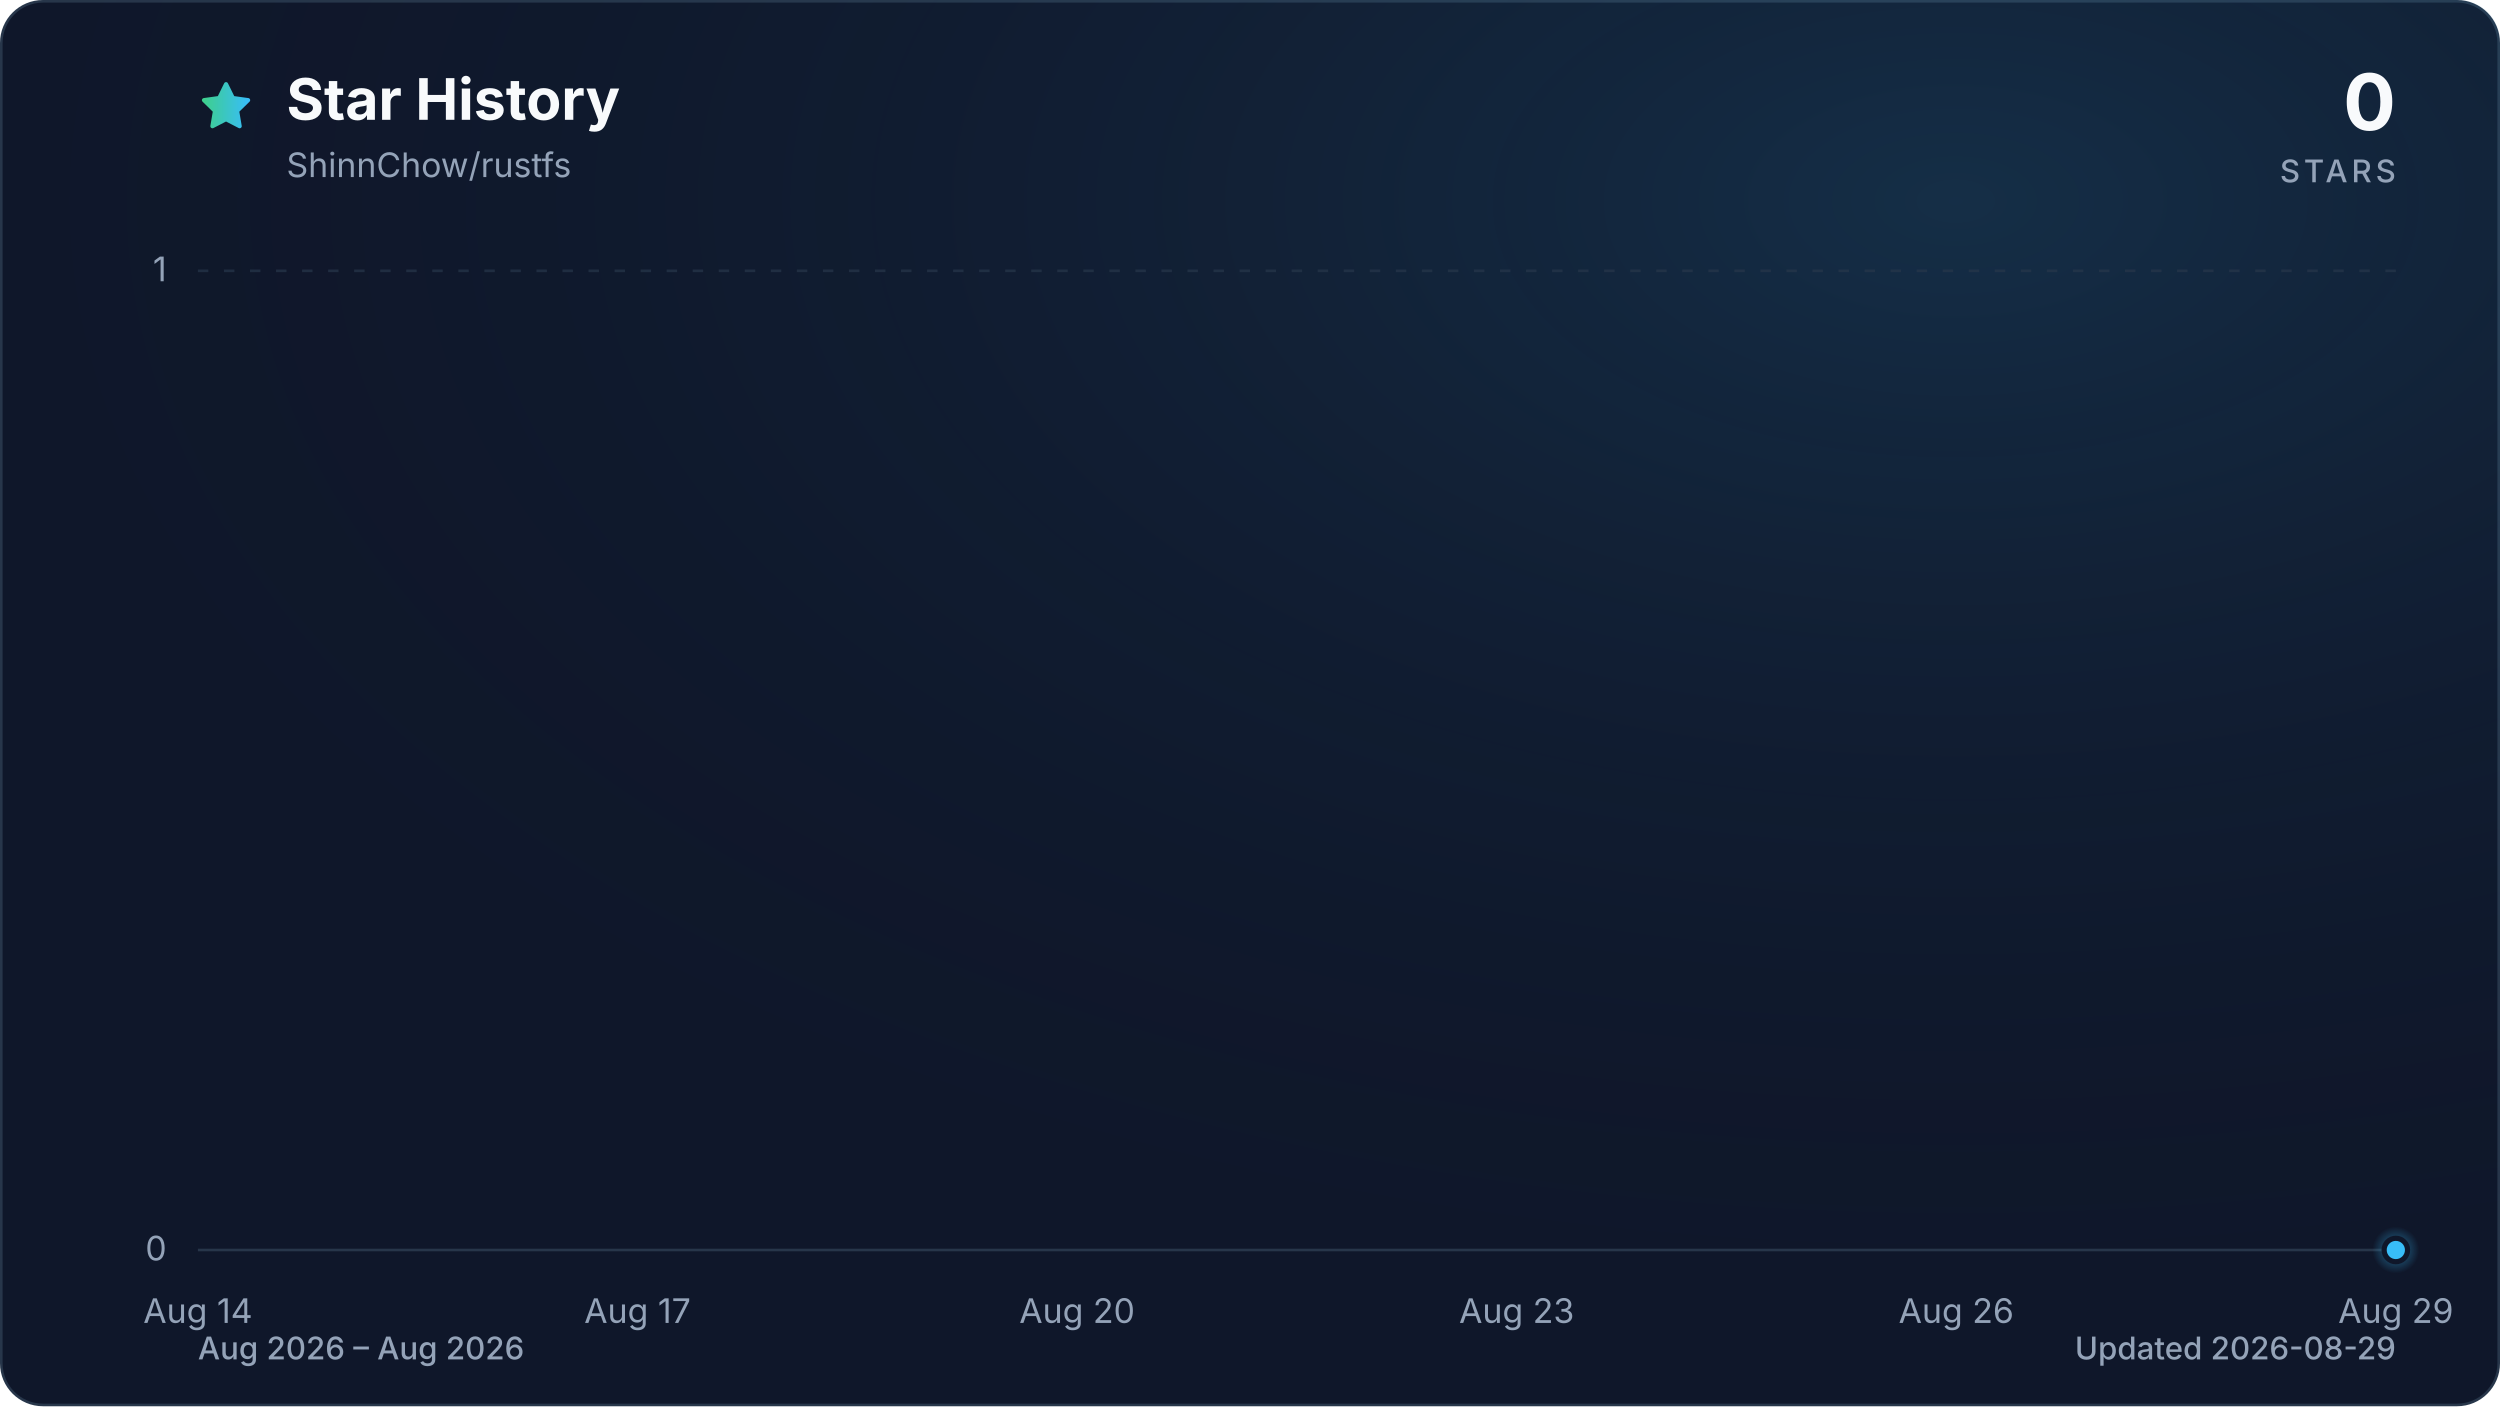
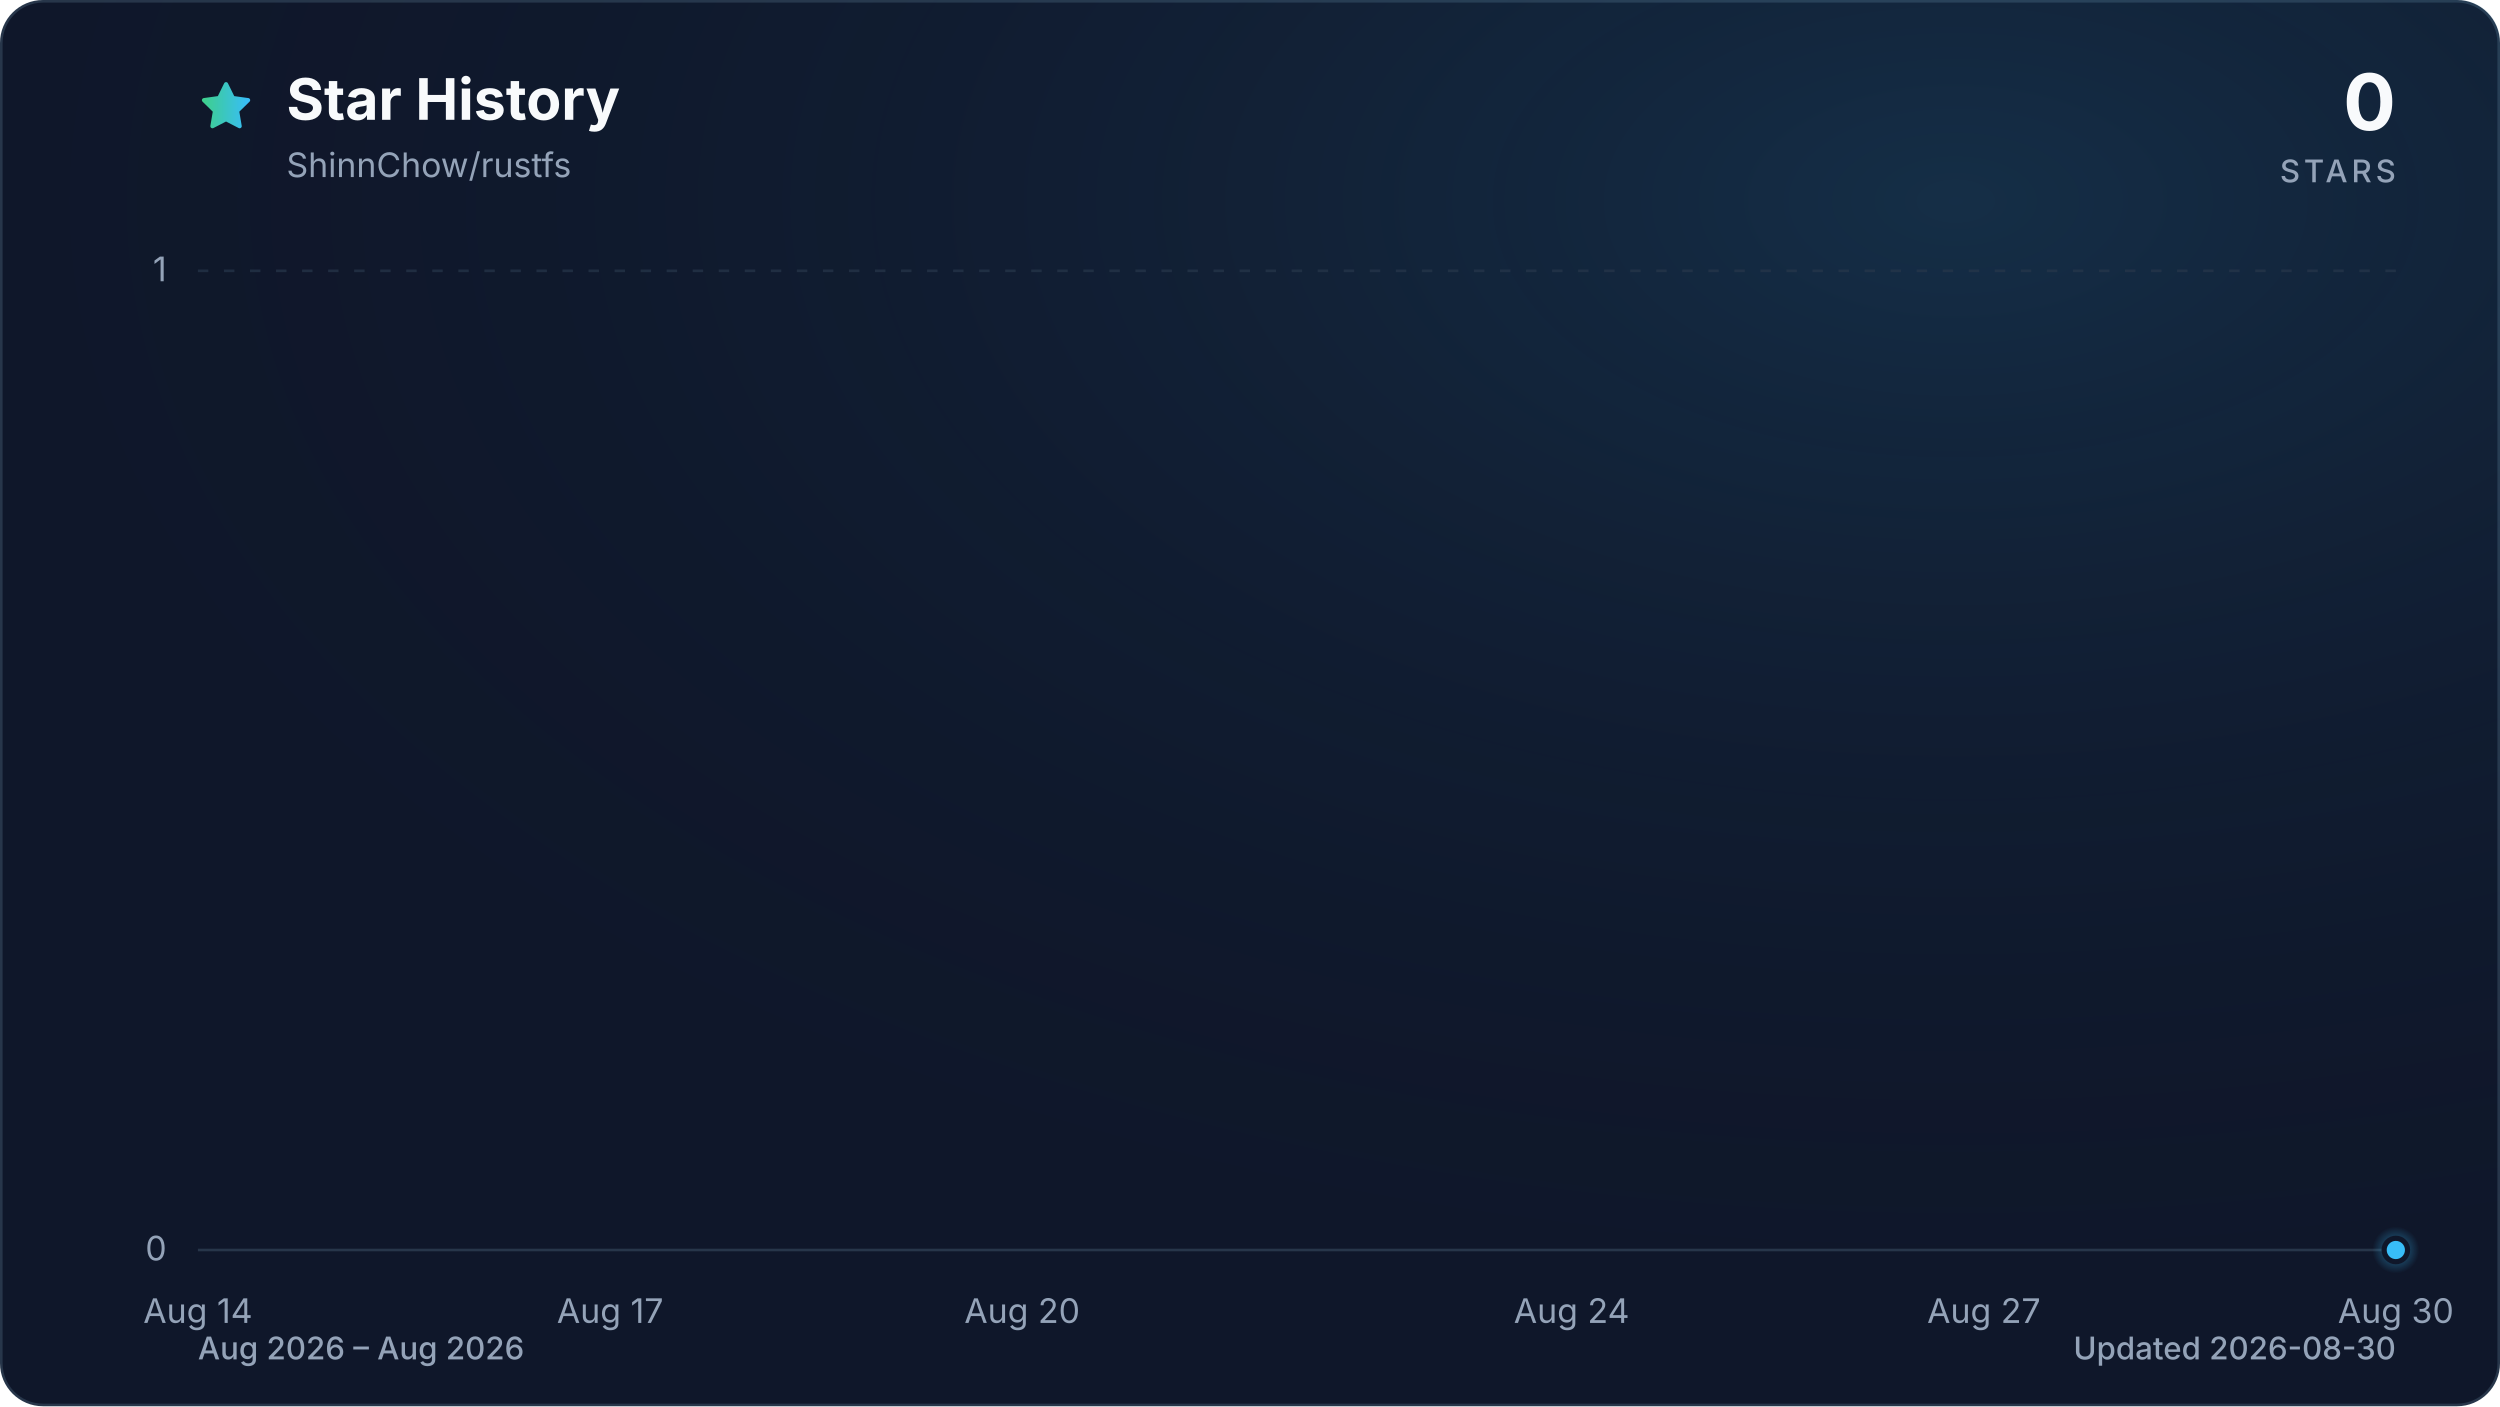
<svg xmlns="http://www.w3.org/2000/svg" viewBox="0 0 960 540" role="img" aria-labelledby="title description" data-style="gradient" data-variant="glow" data-animated="true">
  <defs>
    <linearGradient id="trend" x1="0" y1="0" x2="1" y2="0">
      <stop offset="0%" stop-color="#3ecf8e" />
      <stop offset="100%" stop-color="#38bdf8" />
    </linearGradient>
    <linearGradient id="area" x1="0" y1="0" x2="0" y2="1">
      <stop offset="0%" stop-color="#3ecf8e" stop-opacity="0.30" />
      <stop offset="55%" stop-color="#38bdf8" stop-opacity="0.10" />
      <stop offset="100%" stop-color="#38bdf8" stop-opacity="0.01" />
    </linearGradient>
    <radialGradient id="marker-halo" cx="50%" cy="50%" r="50%">
      <stop offset="0%" stop-color="#38bdf8" stop-opacity="0.55" />
      <stop offset="100%" stop-color="#38bdf8" stop-opacity="0" />
    </radialGradient>
    <radialGradient id="surface-glow" cx="78%" cy="14%" r="80%">
      <stop offset="0%" stop-color="#38bdf8" stop-opacity="0.14" />
      <stop offset="100%" stop-color="#0f172a" stop-opacity="0" />
    </radialGradient>
    <filter id="trend-glow" x="-20%" y="-20%" width="140%" height="140%">
      <feGaussianBlur stdDeviation="7" />
    </filter>
  </defs>
  <style>
.trend-enter{transform-box:fill-box;transform-origin:center;animation:trend-enter 520ms cubic-bezier(0.16,1,0.3,1)}
.marker-enter{transform-box:fill-box;transform-origin:center;animation:marker-enter 320ms cubic-bezier(0.16,1,0.3,1) 200ms both}
.marker-pulse{transform-box:fill-box;transform-origin:center;animation:marker-pulse 2.6s ease-out infinite}
@keyframes trend-enter{from{opacity:.35;transform:translateY(10px)}to{opacity:1;transform:translateY(0)}}
@keyframes marker-enter{from{opacity:0;transform:scale(.4)}to{opacity:1;transform:scale(1)}}
@keyframes marker-pulse{0%{opacity:.5;transform:scale(.7)}70%,100%{opacity:0;transform:scale(2.1)}}
@media (prefers-reduced-motion:reduce){.trend-enter,.marker-enter,.marker-pulse{animation:none!important}}
@media (prefers-reduced-motion:reduce){.marker-pulse{opacity:0}}
</style>
  <rect x="0.5" y="0.5" width="959" height="539" fill="#0f172a" stroke="#27364a" stroke-width="1" rx="16" />
  <rect width="960" height="540" fill="url(#surface-glow)" rx="16" />
  <path d="M12 2.6l2.9 5.9 6.5.9-4.7 4.6 1.1 6.5-5.8-3-5.8 3 1.1-6.5-4.7-4.6 6.5-.9L12 2.6Z" transform="translate(76 30) scale(.9)" fill="url(#trend)" stroke="url(#trend)" stroke-width="1.8" stroke-linejoin="round" aria-hidden="true" />
  <text x="110" y="46" fill="#f8fafc" font-family="ui-sans-serif, system-ui, -apple-system, BlinkMacSystemFont, 'Segoe UI', sans-serif" font-size="22" font-weight="700">Star History</text>
  <text x="110" y="68" fill="#94a3b8" font-family="ui-sans-serif, system-ui, -apple-system, BlinkMacSystemFont, 'Segoe UI', sans-serif" font-size="13">ShinnChow/rustfs</text>
  <text x="920" y="50" fill="#f8fafc" font-family="ui-sans-serif, system-ui, -apple-system, BlinkMacSystemFont, 'Segoe UI', sans-serif" font-size="30" font-weight="700" text-anchor="end">0</text>
  <text x="920" y="70" fill="#94a3b8" font-family="ui-sans-serif, system-ui, -apple-system, BlinkMacSystemFont, 'Segoe UI', sans-serif" font-size="12" font-weight="500" letter-spacing="1.5" text-anchor="end">STARS</text>
  <line x1="76" y1="480.0" x2="920" y2="480.0" stroke="#27364a" stroke-width="1" stroke-dasharray="0" opacity="1" />
  <text x="64" y="484.0" fill="#94a3b8" font-family="ui-sans-serif, system-ui, -apple-system, BlinkMacSystemFont, 'Segoe UI', sans-serif" font-size="13" text-anchor="end">0</text>
  <line x1="76" y1="104.0" x2="920" y2="104.0" stroke="#27364a" stroke-width="1" stroke-dasharray="4 6" opacity="0.7" />
  <text x="64" y="108.0" fill="#94a3b8" font-family="ui-sans-serif, system-ui, -apple-system, BlinkMacSystemFont, 'Segoe UI', sans-serif" font-size="13" text-anchor="end">1</text>
  <text x="76.0" y="508" fill="#94a3b8" font-family="ui-sans-serif, system-ui, -apple-system, BlinkMacSystemFont, 'Segoe UI', sans-serif" font-size="13" text-anchor="middle">Aug 14</text>
-   <text x="244.8" y="508" fill="#94a3b8" font-family="ui-sans-serif, system-ui, -apple-system, BlinkMacSystemFont, 'Segoe UI', sans-serif" font-size="13" text-anchor="middle">Aug 17</text>
-   <text x="413.6" y="508" fill="#94a3b8" font-family="ui-sans-serif, system-ui, -apple-system, BlinkMacSystemFont, 'Segoe UI', sans-serif" font-size="13" text-anchor="middle">Aug 20</text>
-   <text x="582.4" y="508" fill="#94a3b8" font-family="ui-sans-serif, system-ui, -apple-system, BlinkMacSystemFont, 'Segoe UI', sans-serif" font-size="13" text-anchor="middle">Aug 23</text>
-   <text x="751.2" y="508" fill="#94a3b8" font-family="ui-sans-serif, system-ui, -apple-system, BlinkMacSystemFont, 'Segoe UI', sans-serif" font-size="13" text-anchor="middle">Aug 26</text>
-   <text x="920.0" y="508" fill="#94a3b8" font-family="ui-sans-serif, system-ui, -apple-system, BlinkMacSystemFont, 'Segoe UI', sans-serif" font-size="13" text-anchor="middle">Aug 29</text>
+   <text x="234.3" y="508" fill="#94a3b8" font-family="ui-sans-serif, system-ui, -apple-system, BlinkMacSystemFont, 'Segoe UI', sans-serif" font-size="13" text-anchor="middle">Aug 17</text>
+   <text x="392.5" y="508" fill="#94a3b8" font-family="ui-sans-serif, system-ui, -apple-system, BlinkMacSystemFont, 'Segoe UI', sans-serif" font-size="13" text-anchor="middle">Aug 20</text>
+   <text x="603.5" y="508" fill="#94a3b8" font-family="ui-sans-serif, system-ui, -apple-system, BlinkMacSystemFont, 'Segoe UI', sans-serif" font-size="13" text-anchor="middle">Aug 24</text>
+   <text x="761.8" y="508" fill="#94a3b8" font-family="ui-sans-serif, system-ui, -apple-system, BlinkMacSystemFont, 'Segoe UI', sans-serif" font-size="13" text-anchor="middle">Aug 27</text>
+   <text x="920.0" y="508" fill="#94a3b8" font-family="ui-sans-serif, system-ui, -apple-system, BlinkMacSystemFont, 'Segoe UI', sans-serif" font-size="13" text-anchor="middle">Aug 30</text>
  <g class="trend-enter">
-     <path d="M 76.0 480.0 C 94.8 480.0, 113.5 480.0, 132.3 480.0 C 151.0 480.0, 169.8 480.0, 188.5 480.0 C 207.3 480.0, 226.0 480.0, 244.8 480.0 C 263.6 480.0, 282.3 480.0, 301.1 480.0 C 319.8 480.0, 338.6 480.0, 357.3 480.0 C 376.1 480.0, 394.8 480.0, 413.6 480.0 C 432.4 480.0, 451.1 480.0, 469.9 480.0 C 488.6 480.0, 507.4 480.0, 526.1 480.0 C 544.9 480.0, 563.6 480.0, 582.4 480.0 C 601.2 480.0, 619.9 480.0, 638.7 480.0 C 657.4 480.0, 676.2 480.0, 694.9 480.0 C 713.7 480.0, 732.4 480.0, 751.2 480.0 C 770.0 480.0, 788.7 480.0, 807.5 480.0 C 826.2 480.0, 845.0 480.0, 863.7 480.0 C 882.5 480.0, 901.2 480.0, 920.0 480.0 L 920.0 480.0 L 76.0 480.0 Z" fill="url(#area)" />
-     <path d="M 76.0 480.0 C 94.8 480.0, 113.5 480.0, 132.3 480.0 C 151.0 480.0, 169.8 480.0, 188.5 480.0 C 207.3 480.0, 226.0 480.0, 244.8 480.0 C 263.6 480.0, 282.3 480.0, 301.1 480.0 C 319.8 480.0, 338.6 480.0, 357.3 480.0 C 376.1 480.0, 394.8 480.0, 413.6 480.0 C 432.4 480.0, 451.1 480.0, 469.9 480.0 C 488.6 480.0, 507.4 480.0, 526.1 480.0 C 544.9 480.0, 563.6 480.0, 582.4 480.0 C 601.2 480.0, 619.9 480.0, 638.7 480.0 C 657.4 480.0, 676.2 480.0, 694.9 480.0 C 713.7 480.0, 732.4 480.0, 751.2 480.0 C 770.0 480.0, 788.7 480.0, 807.5 480.0 C 826.2 480.0, 845.0 480.0, 863.7 480.0 C 882.5 480.0, 901.2 480.0, 920.0 480.0" fill="none" stroke="url(#trend)" stroke-width="12" stroke-linecap="round" stroke-linejoin="round" opacity="0.16" filter="url(#trend-glow)" />
-     <path d="M 76.0 480.0 C 94.8 480.0, 113.5 480.0, 132.3 480.0 C 151.0 480.0, 169.8 480.0, 188.5 480.0 C 207.3 480.0, 226.0 480.0, 244.8 480.0 C 263.6 480.0, 282.3 480.0, 301.1 480.0 C 319.8 480.0, 338.6 480.0, 357.3 480.0 C 376.1 480.0, 394.8 480.0, 413.6 480.0 C 432.4 480.0, 451.1 480.0, 469.9 480.0 C 488.6 480.0, 507.4 480.0, 526.1 480.0 C 544.9 480.0, 563.6 480.0, 582.4 480.0 C 601.2 480.0, 619.9 480.0, 638.7 480.0 C 657.4 480.0, 676.2 480.0, 694.9 480.0 C 713.7 480.0, 732.4 480.0, 751.2 480.0 C 770.0 480.0, 788.7 480.0, 807.5 480.0 C 826.2 480.0, 845.0 480.0, 863.7 480.0 C 882.5 480.0, 901.2 480.0, 920.0 480.0" fill="none" stroke="url(#trend)" stroke-width="3" stroke-linecap="round" stroke-linejoin="round" />
+     <path d="M 76.0 480.0 C 93.6 480.0, 111.2 480.0, 128.8 480.0 C 146.3 480.0, 163.9 480.0, 181.5 480.0 C 199.1 480.0, 216.7 480.0, 234.3 480.0 C 251.8 480.0, 269.4 480.0, 287.0 480.0 C 304.6 480.0, 322.2 480.0, 339.8 480.0 C 357.3 480.0, 374.9 480.0, 392.5 480.0 C 410.1 480.0, 427.7 480.0, 445.3 480.0 C 462.8 480.0, 480.4 480.0, 498.0 480.0 C 515.6 480.0, 533.2 480.0, 550.8 480.0 C 568.3 480.0, 585.9 480.0, 603.5 480.0 C 621.1 480.0, 638.7 480.0, 656.3 480.0 C 673.8 480.0, 691.4 480.0, 709.0 480.0 C 726.6 480.0, 744.2 480.0, 761.8 480.0 C 779.3 480.0, 796.9 480.0, 814.5 480.0 C 832.1 480.0, 849.7 480.0, 867.3 480.0 C 884.8 480.0, 902.4 480.0, 920.0 480.0 L 920.0 480.0 L 76.0 480.0 Z" fill="url(#area)" />
+     <path d="M 76.0 480.0 C 93.6 480.0, 111.2 480.0, 128.8 480.0 C 146.3 480.0, 163.9 480.0, 181.5 480.0 C 199.1 480.0, 216.7 480.0, 234.3 480.0 C 251.8 480.0, 269.4 480.0, 287.0 480.0 C 304.6 480.0, 322.2 480.0, 339.8 480.0 C 357.3 480.0, 374.9 480.0, 392.5 480.0 C 410.1 480.0, 427.7 480.0, 445.3 480.0 C 462.8 480.0, 480.4 480.0, 498.0 480.0 C 515.6 480.0, 533.2 480.0, 550.8 480.0 C 568.3 480.0, 585.9 480.0, 603.5 480.0 C 621.1 480.0, 638.7 480.0, 656.3 480.0 C 673.8 480.0, 691.4 480.0, 709.0 480.0 C 726.6 480.0, 744.2 480.0, 761.8 480.0 C 779.3 480.0, 796.9 480.0, 814.5 480.0 C 832.1 480.0, 849.7 480.0, 867.3 480.0 C 884.8 480.0, 902.4 480.0, 920.0 480.0" fill="none" stroke="url(#trend)" stroke-width="12" stroke-linecap="round" stroke-linejoin="round" opacity="0.16" filter="url(#trend-glow)" />
+     <path d="M 76.0 480.0 C 93.6 480.0, 111.2 480.0, 128.8 480.0 C 146.3 480.0, 163.9 480.0, 181.5 480.0 C 199.1 480.0, 216.7 480.0, 234.3 480.0 C 251.8 480.0, 269.4 480.0, 287.0 480.0 C 304.6 480.0, 322.2 480.0, 339.8 480.0 C 357.3 480.0, 374.9 480.0, 392.5 480.0 C 410.1 480.0, 427.7 480.0, 445.3 480.0 C 462.8 480.0, 480.4 480.0, 498.0 480.0 C 515.6 480.0, 533.2 480.0, 550.8 480.0 C 568.3 480.0, 585.9 480.0, 603.5 480.0 C 621.1 480.0, 638.7 480.0, 656.3 480.0 C 673.8 480.0, 691.4 480.0, 709.0 480.0 C 726.6 480.0, 744.2 480.0, 761.8 480.0 C 779.3 480.0, 796.9 480.0, 814.5 480.0 C 832.1 480.0, 849.7 480.0, 867.3 480.0 C 884.8 480.0, 902.4 480.0, 920.0 480.0" fill="none" stroke="url(#trend)" stroke-width="3" stroke-linecap="round" stroke-linejoin="round" />
  </g>
  <g class="marker-enter">
    <circle class="marker-pulse" cx="920.0" cy="480.0" r="9" fill="url(#marker-halo)" />
    <circle cx="920.0" cy="480.0" r="4.5" fill="#38bdf8" stroke="#0f172a" stroke-width="2" />
  </g>
  <text x="76" y="522" fill="#94a3b8" font-family="ui-sans-serif, system-ui, -apple-system, BlinkMacSystemFont, 'Segoe UI', sans-serif" font-size="12" font-weight="500">Aug 2026 – Aug 2026</text>
-   <text x="920" y="522" fill="#94a3b8" font-family="ui-sans-serif, system-ui, -apple-system, BlinkMacSystemFont, 'Segoe UI', sans-serif" font-size="12" font-weight="500" text-anchor="end">Updated 2026-08-29</text>
+   <text x="920" y="522" fill="#94a3b8" font-family="ui-sans-serif, system-ui, -apple-system, BlinkMacSystemFont, 'Segoe UI', sans-serif" font-size="12" font-weight="500" text-anchor="end">Updated 2026-08-30</text>
</svg>
